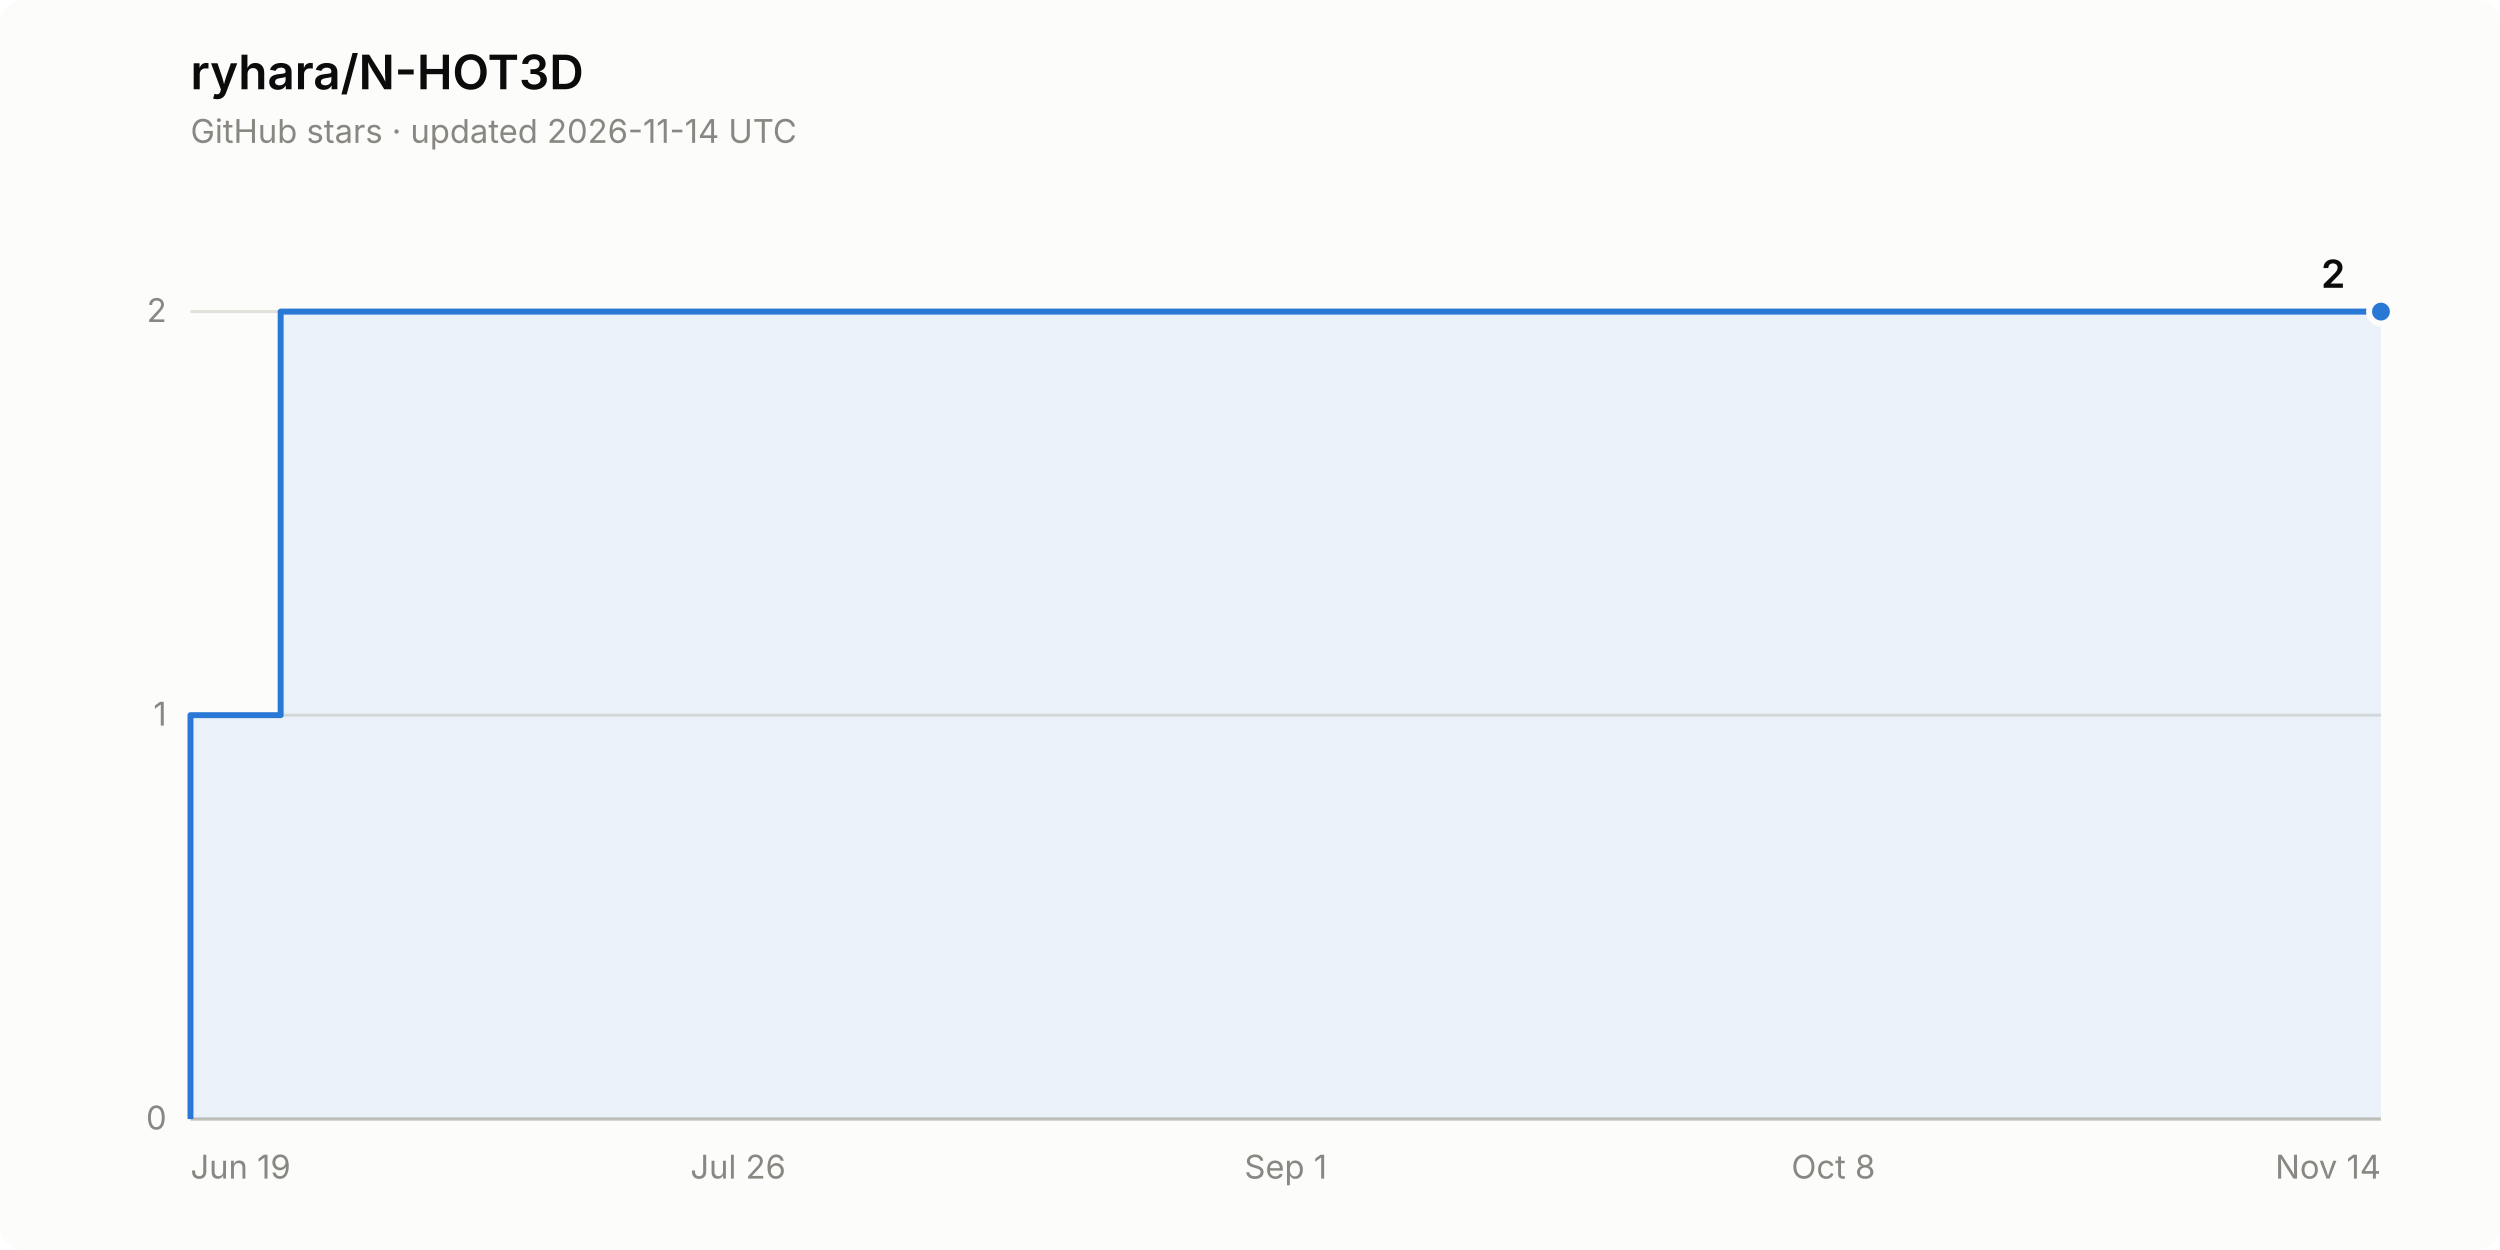
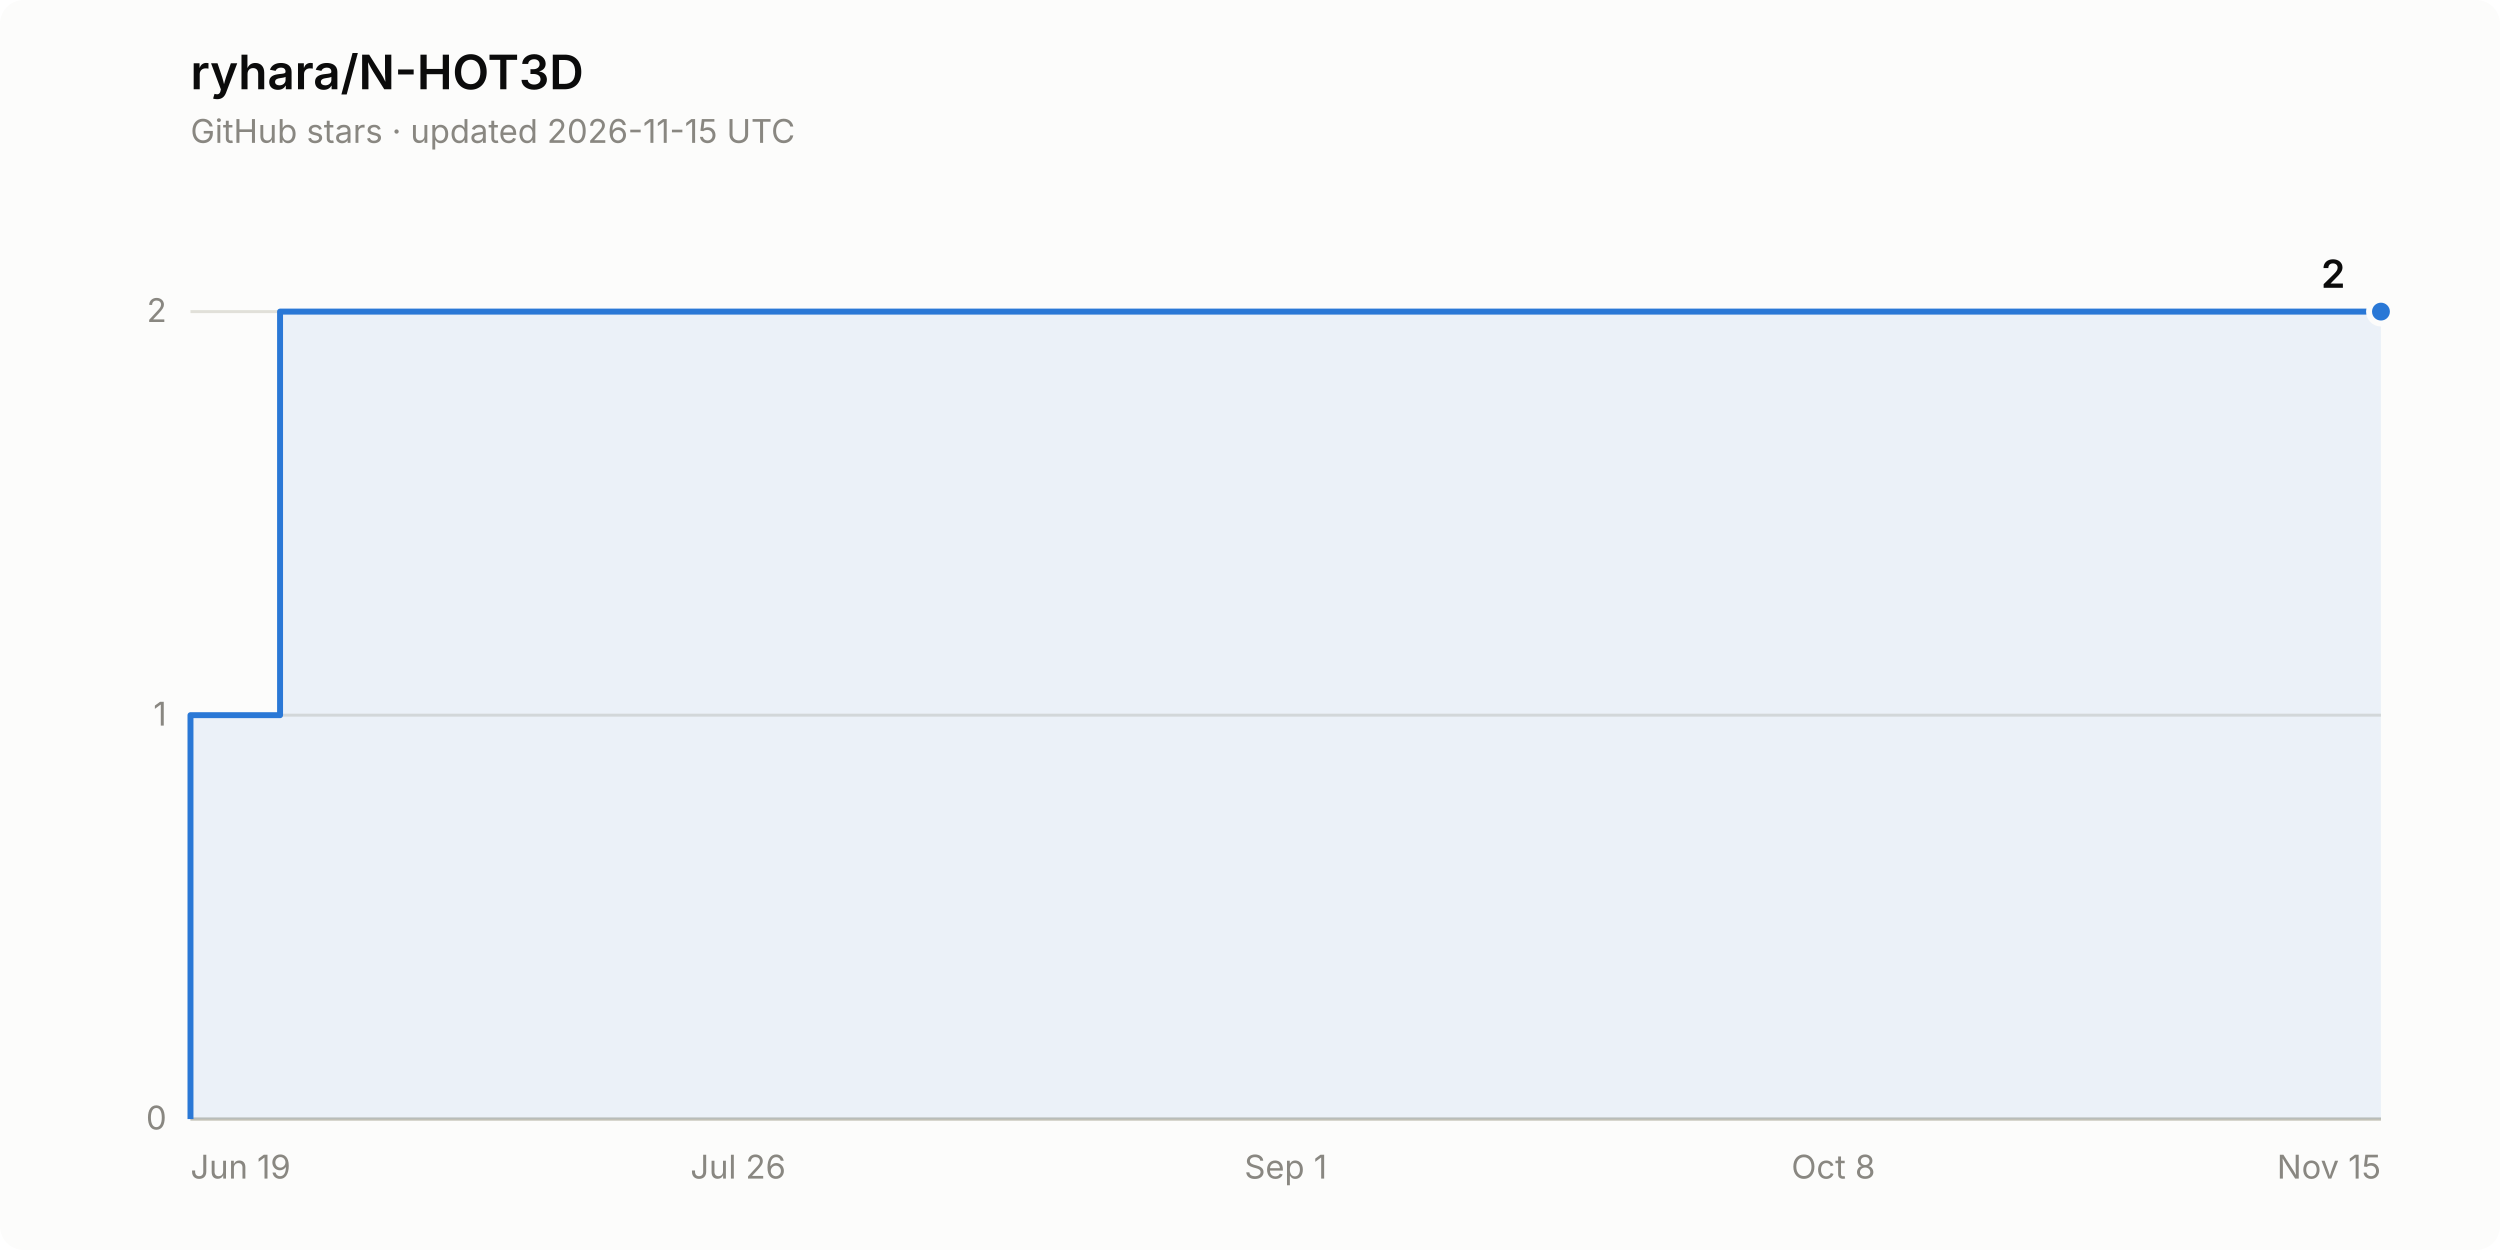
<svg xmlns="http://www.w3.org/2000/svg" width="840" height="420" viewBox="0 0 840 420" role="img" aria-label="Star history of ryhara/N-HOT3D: 2 stars">
  <rect width="840" height="420" rx="8" fill="#fcfcfb" />
  <text x="64" y="30" font-family="system-ui, -apple-system, &quot;Segoe UI&quot;, sans-serif" font-size="16" font-weight="600" fill="#0b0b0b">ryhara/N-HOT3D</text>
-   <text x="64" y="48" font-family="system-ui, -apple-system, &quot;Segoe UI&quot;, sans-serif" font-size="11" fill="#898781">GitHub stars · updated 2026-11-14 UTC</text>
+   <text x="64" y="48" font-family="system-ui, -apple-system, &quot;Segoe UI&quot;, sans-serif" font-size="11" fill="#898781">GitHub stars · updated 2026-11-15 UTC</text>
  <line x1="64" y1="376.0" x2="800" y2="376.0" stroke="#e1e0d9" stroke-width="1" />
  <text x="56" y="379.5" font-family="system-ui, -apple-system, &quot;Segoe UI&quot;, sans-serif" font-size="11" fill="#898781" text-anchor="end" style="font-variant-numeric: tabular-nums">0</text>
  <line x1="64" y1="240.3" x2="800" y2="240.3" stroke="#e1e0d9" stroke-width="1" />
  <text x="56" y="243.8" font-family="system-ui, -apple-system, &quot;Segoe UI&quot;, sans-serif" font-size="11" fill="#898781" text-anchor="end" style="font-variant-numeric: tabular-nums">1</text>
  <line x1="64" y1="104.7" x2="800" y2="104.7" stroke="#e1e0d9" stroke-width="1" />
  <text x="56" y="108.2" font-family="system-ui, -apple-system, &quot;Segoe UI&quot;, sans-serif" font-size="11" fill="#898781" text-anchor="end" style="font-variant-numeric: tabular-nums">2</text>
  <line x1="64" y1="376.0" x2="800" y2="376.0" stroke="#c3c2b7" stroke-width="1" />
  <text x="64.0" y="396" font-family="system-ui, -apple-system, &quot;Segoe UI&quot;, sans-serif" font-size="11" fill="#898781" text-anchor="start">Jun 19</text>
  <text x="248.0" y="396" font-family="system-ui, -apple-system, &quot;Segoe UI&quot;, sans-serif" font-size="11" fill="#898781" text-anchor="middle">Jul 26</text>
  <text x="432.0" y="396" font-family="system-ui, -apple-system, &quot;Segoe UI&quot;, sans-serif" font-size="11" fill="#898781" text-anchor="middle">Sep 1</text>
  <text x="616.0" y="396" font-family="system-ui, -apple-system, &quot;Segoe UI&quot;, sans-serif" font-size="11" fill="#898781" text-anchor="middle">Oct 8</text>
-   <text x="800.0" y="396" font-family="system-ui, -apple-system, &quot;Segoe UI&quot;, sans-serif" font-size="11" fill="#898781" text-anchor="end">Nov 14</text>
-   <path d="M 64.0 376.0 L 64.0 240.3 L 94.3 240.3 L 94.3 104.7 L 800.0 104.7 L 800.0 376.0 Z" fill="#2a78d6" fill-opacity="0.08" stroke="none" />
-   <path d="M 64.0 376.0 L 64.0 240.3 L 94.3 240.3 L 94.3 104.7 L 800.0 104.7" fill="none" stroke="#2a78d6" stroke-width="2" stroke-linejoin="round" />
+   <text x="800.0" y="396" font-family="system-ui, -apple-system, &quot;Segoe UI&quot;, sans-serif" font-size="11" fill="#898781" text-anchor="end">Nov 15</text>
+   <path d="M 64.0 376.0 L 64.0 240.3 L 94.1 240.3 L 94.1 104.7 L 800.0 104.7 L 800.0 376.0 Z" fill="#2a78d6" fill-opacity="0.08" stroke="none" />
+   <path d="M 64.0 376.0 L 64.0 240.3 L 94.1 240.3 L 94.1 104.7 L 800.0 104.7" fill="none" stroke="#2a78d6" stroke-width="2" stroke-linejoin="round" />
  <circle cx="800.0" cy="104.7" r="4" fill="#2a78d6" stroke="#fcfcfb" stroke-width="2" />
  <text x="788.0" y="96.7" font-family="system-ui, -apple-system, &quot;Segoe UI&quot;, sans-serif" font-size="13" font-weight="600" fill="#0b0b0b" text-anchor="end" style="font-variant-numeric: tabular-nums">2</text>
</svg>
